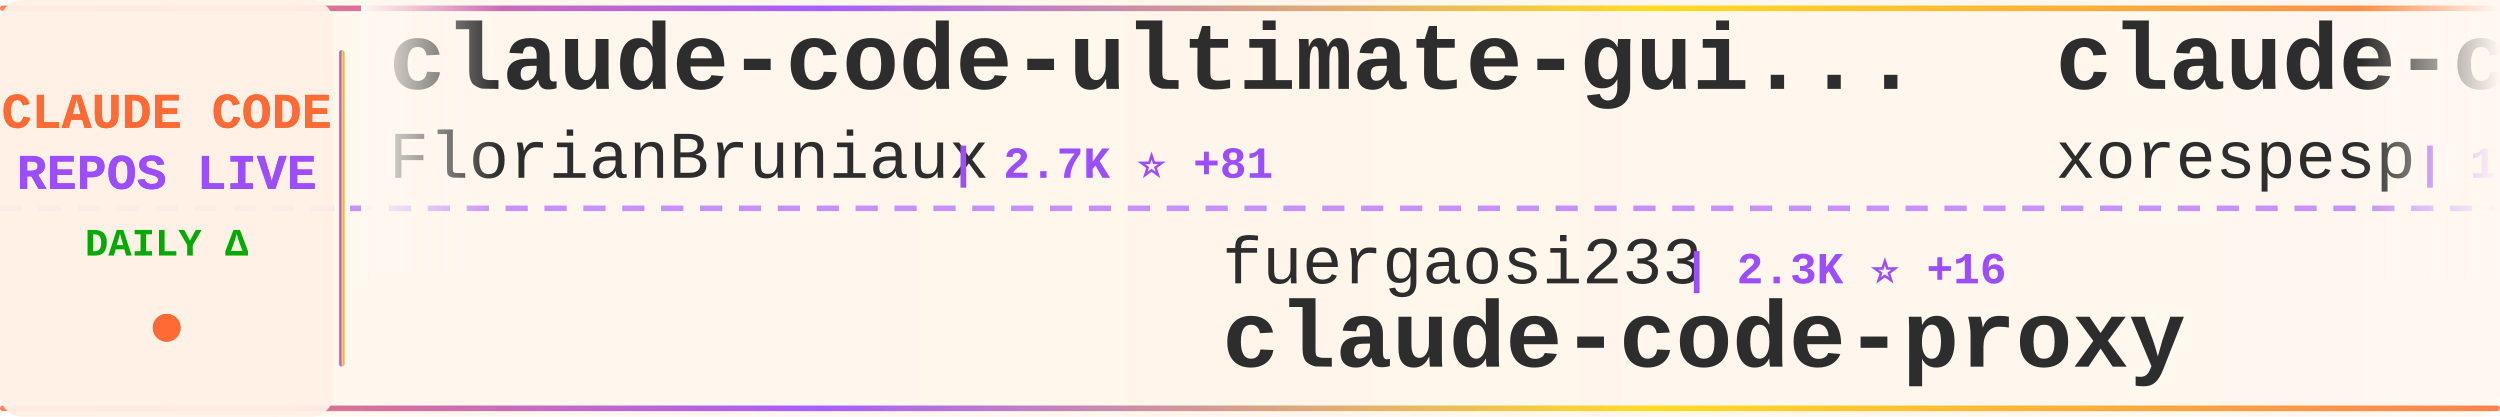
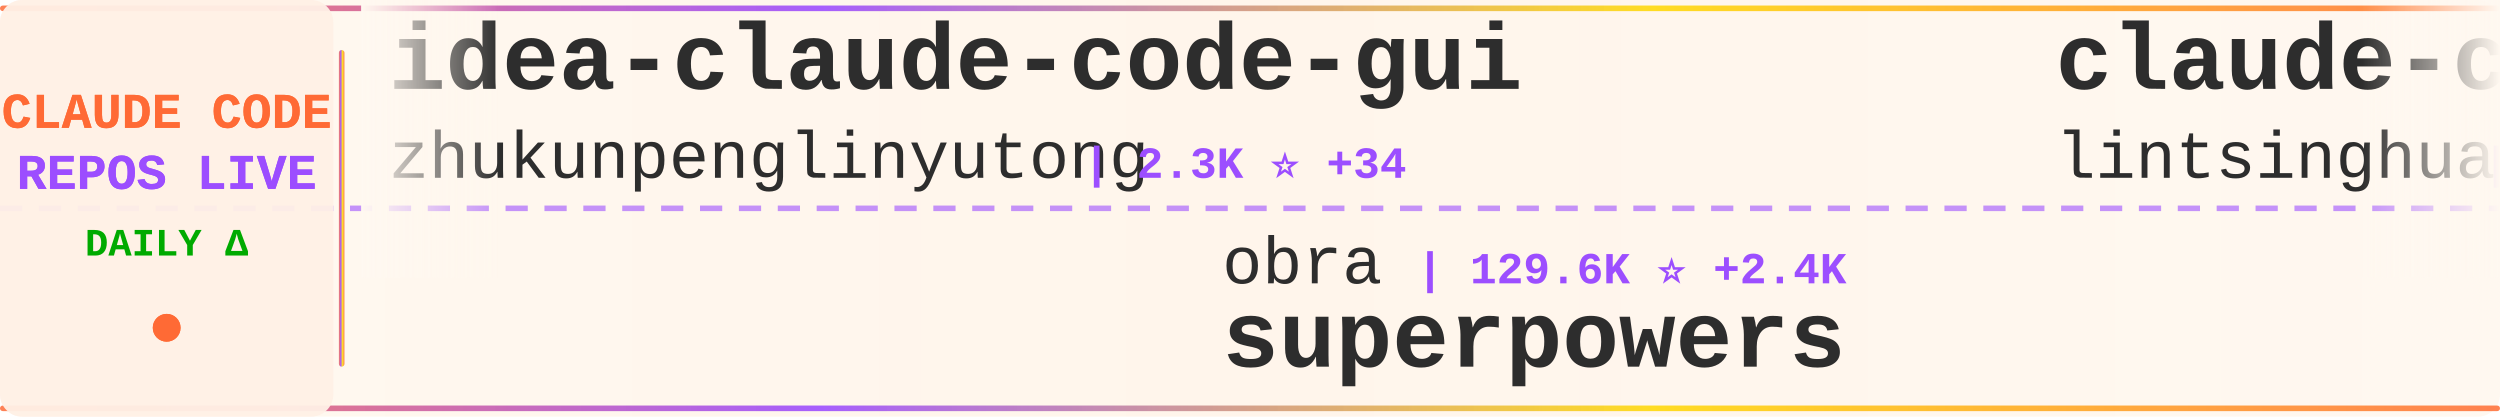
<svg xmlns="http://www.w3.org/2000/svg" width="900" height="150">
  <defs>
    <linearGradient id="tickerBg" x1="0%" y1="0%" x2="100%" y2="0%">
      <stop offset="0%" style="stop-color:#fff8f0;stop-opacity:0.98" />
      <stop offset="50%" style="stop-color:#fff5eb;stop-opacity:1" />
      <stop offset="100%" style="stop-color:#fff8f0;stop-opacity:0.98" />
    </linearGradient>
    <linearGradient id="borderGrad" x1="0%" y1="0%" x2="100%" y2="0%">
      <stop offset="0%" style="stop-color:#FF6B35;stop-opacity:0.85">
        <animate attributeName="stop-opacity" values="0.85;1;0.85" dur="2s" repeatCount="indefinite" />
      </stop>
      <stop offset="33%" style="stop-color:#9C4EFF;stop-opacity:0.9">
        <animate attributeName="stop-opacity" values="0.9;1;0.9" dur="2.2s" repeatCount="indefinite" />
      </stop>
      <stop offset="66%" style="stop-color:#FFD700;stop-opacity:0.85">
        <animate attributeName="stop-opacity" values="0.85;1;0.85" dur="1.8s" repeatCount="indefinite" />
      </stop>
      <stop offset="100%" style="stop-color:#FF6B35;stop-opacity:0.85">
        <animate attributeName="stop-opacity" values="0.85;1;0.85" dur="2s" repeatCount="indefinite" />
      </stop>
    </linearGradient>
    <filter id="textGlow">
      <feGaussianBlur stdDeviation="0.15" result="coloredBlur" />
      <feMerge>
        <feMergeNode in="coloredBlur" />
        <feMergeNode in="SourceGraphic" />
      </feMerge>
    </filter>
    <filter id="metricGlow">
      <feGaussianBlur stdDeviation="0.2" result="coloredBlur" />
      <feMerge>
        <feMergeNode in="coloredBlur" />
        <feMergeNode in="SourceGraphic" />
      </feMerge>
    </filter>
    <linearGradient id="leftFade" x1="0%" y1="0%" x2="100%" y2="0%">
      <stop offset="0%" style="stop-color:#fff8f0;stop-opacity:1" />
      <stop offset="100%" style="stop-color:#fff8f0;stop-opacity:0" />
    </linearGradient>
    <linearGradient id="rightFade" x1="0%" y1="0%" x2="100%" y2="0%">
      <stop offset="0%" style="stop-color:#fff8f0;stop-opacity:0" />
      <stop offset="100%" style="stop-color:#fff8f0;stop-opacity:1" />
    </linearGradient>
  </defs>
  <rect width="900" height="150" fill="url(#tickerBg)" rx="8" />
  <rect x="0" y="2" width="900" height="2" fill="url(#borderGrad)" rx="1" />
  <rect x="0" y="146" width="900" height="2" fill="url(#borderGrad)" rx="1" />
  <line x1="0" y1="75" x2="900" y2="75" stroke="#9C4EFF" stroke-width="2" stroke-dasharray="8 6" opacity="0.6" />
  <rect x="0" y="0" width="120" height="150" fill="#fff0e6" opacity="0.95" rx="8" />
  <text x="60" y="46" font-family="'Courier New', monospace" font-size="18" font-weight="bold" fill="#FF6B35" text-anchor="middle" filter="url(#textGlow)">
    CLAUDE CODE
  </text>
  <text x="60" y="68" font-family="'Courier New', monospace" font-size="18" font-weight="bold" fill="#9C4EFF" text-anchor="middle" filter="url(#textGlow)">
    REPOS LIVE
  </text>
  <text x="60" y="92" font-family="'Courier New', monospace" font-size="14" font-weight="bold" fill="#00aa00" text-anchor="middle">
    DAILY Δ
  </text>
  <circle cx="60" cy="118" r="5" fill="#FF6B35" filter="url(#metricGlow)">
    <animate attributeName="r" values="4;6;4" dur="1.5s" repeatCount="indefinite" />
    <animate attributeName="opacity" values="0.6;1;0.6" dur="1.5s" repeatCount="indefinite" />
  </circle>
  <rect x="122" y="18" width="2" height="114" fill="url(#borderGrad)" rx="1" />
  <clipPath id="tickerClip">
    <rect x="130" y="0" width="770" height="150" />
  </clipPath>
  <g clip-path="url(#tickerClip)">
    <g id="tickerItems">
      <animateTransform attributeName="transform" attributeType="XML" type="translate" from="0 0" to="-3000 0" dur="54s" repeatCount="indefinite" />
      <g transform="translate(0, 0)">
-         <text x="140" y="32" font-family="'Courier New', monospace" font-size="34" font-weight="bold" fill="#2d2d2d">claude-code-ultimate-gui...</text>
-         <text x="140" y="64" font-family="'Courier New', monospace" font-size="24" font-weight="normal" fill="#2d2d2d" opacity="1.0">FlorianBruniaux</text>
-         <text x="342" y="64" font-family="'Courier New', monospace" font-size="16" font-weight="bold" fill="#9C4EFF"> | 2.7K ⭐ +81</text>
+         <text x="140" y="32" font-family="'Courier New', monospace" font-size="34" font-weight="bold" fill="#2d2d2d">idea-claude-code-gui</text>
+         <text x="140" y="64" font-family="'Courier New', monospace" font-size="24" font-weight="normal" fill="#2d2d2d" opacity="1.0">zhukunpenglinyutong</text>
+         <text x="390" y="64" font-family="'Courier New', monospace" font-size="16" font-weight="bold" fill="#9C4EFF"> | 2.3K ⭐ +34</text>
      </g>
      <g transform="translate(300, 0)">
-         <text x="140" y="102" font-family="'Courier New', monospace" font-size="24" font-weight="normal" fill="#2d2d2d" opacity="1.0">fuergaosi233</text>
-         <text x="306" y="102" font-family="'Courier New', monospace" font-size="16" font-weight="bold" fill="#9C4EFF"> | 2.3K ⭐ +16</text>
-         <text x="140" y="132" font-family="'Courier New', monospace" font-size="34" font-weight="bold" fill="#2d2d2d">claude-code-proxy</text>
+         <text x="140" y="102" font-family="'Courier New', monospace" font-size="24" font-weight="normal" fill="#2d2d2d" opacity="1.0">obra</text>
+         <text x="210" y="102" font-family="'Courier New', monospace" font-size="16" font-weight="bold" fill="#9C4EFF"> | 129.6K ⭐ +2.4K</text>
+         <text x="140" y="132" font-family="'Courier New', monospace" font-size="34" font-weight="bold" fill="#2d2d2d">superpowers</text>
      </g>
      <g transform="translate(600, 0)">
-         <text x="140" y="32" font-family="'Courier New', monospace" font-size="34" font-weight="bold" fill="#2d2d2d">claude-code</text>
-         <text x="140" y="64" font-family="'Courier New', monospace" font-size="24" font-weight="normal" fill="#2d2d2d" opacity="1.0">xorespesp</text>
-         <text x="270" y="64" font-family="'Courier New', monospace" font-size="16" font-weight="bold" fill="#9C4EFF"> | 101 ⭐ +101</text>
+         <text x="140" y="32" font-family="'Courier New', monospace" font-size="34" font-weight="bold" fill="#2d2d2d">claude-code-book</text>
+         <text x="140" y="64" font-family="'Courier New', monospace" font-size="24" font-weight="normal" fill="#2d2d2d" opacity="1.0">lintsinghua</text>
+         <text x="294" y="64" font-family="'Courier New', monospace" font-size="16" font-weight="bold" fill="#9C4EFF"> | 856 ⭐ +856</text>
      </g>
      <g transform="translate(900, 0)">
        <text x="140" y="102" font-family="'Courier New', monospace" font-size="24" font-weight="normal" fill="#2d2d2d" opacity="1.0">wanshuiyin</text>
-         <text x="282" y="102" font-family="'Courier New', monospace" font-size="16" font-weight="bold" fill="#9C4EFF"> | 5.1K ⭐ +150</text>
+         <text x="282" y="102" font-family="'Courier New', monospace" font-size="16" font-weight="bold" fill="#9C4EFF"> | 5.1K ⭐ +152</text>
        <text x="140" y="132" font-family="'Courier New', monospace" font-size="34" font-weight="bold" fill="#2d2d2d">Auto-claude-code-researc...</text>
      </g>
      <g transform="translate(1200, 0)">
-         <text x="140" y="32" font-family="'Courier New', monospace" font-size="34" font-weight="bold" fill="#2d2d2d">claude-code-proxy</text>
-         <text x="140" y="64" font-family="'Courier New', monospace" font-size="24" font-weight="normal" fill="#2d2d2d" opacity="1.0">1rgs</text>
-         <text x="210" y="64" font-family="'Courier New', monospace" font-size="16" font-weight="bold" fill="#9C4EFF"> | 3.3K ⭐ +12</text>
+         <text x="140" y="32" font-family="'Courier New', monospace" font-size="34" font-weight="bold" fill="#2d2d2d">Claude-Code-Game-Studios</text>
+         <text x="140" y="64" font-family="'Courier New', monospace" font-size="24" font-weight="normal" fill="#2d2d2d" opacity="1.0">Donchitos</text>
+         <text x="270" y="64" font-family="'Courier New', monospace" font-size="16" font-weight="bold" fill="#9C4EFF"> | 7.8K ⭐ +153</text>
      </g>
      <g transform="translate(1500, 0)">
-         <text x="140" y="102" font-family="'Courier New', monospace" font-size="24" font-weight="normal" fill="#2d2d2d" opacity="1.0">ykdojo</text>
-         <text x="234" y="102" font-family="'Courier New', monospace" font-size="16" font-weight="bold" fill="#9C4EFF"> | 7.0K ⭐ +55</text>
-         <text x="140" y="132" font-family="'Courier New', monospace" font-size="34" font-weight="bold" fill="#2d2d2d">claude-code-tips</text>
+         <text x="140" y="102" font-family="'Courier New', monospace" font-size="24" font-weight="normal" fill="#2d2d2d" opacity="1.0">AprilNEA</text>
+         <text x="258" y="102" font-family="'Courier New', monospace" font-size="16" font-weight="bold" fill="#9C4EFF"> | 221 ⭐ +201</text>
+         <text x="140" y="132" font-family="'Courier New', monospace" font-size="34" font-weight="bold" fill="#2d2d2d">claude-code-source</text>
      </g>
      <g transform="translate(1800, 0)">
-         <text x="140" y="32" font-family="'Courier New', monospace" font-size="34" font-weight="bold" fill="#2d2d2d">claude-task-master</text>
-         <text x="140" y="64" font-family="'Courier New', monospace" font-size="24" font-weight="normal" fill="#2d2d2d" opacity="1.0">eyaltoledano</text>
-         <text x="306" y="64" font-family="'Courier New', monospace" font-size="16" font-weight="bold" fill="#9C4EFF"> | 26.3K ⭐ +34</text>
+         <text x="140" y="32" font-family="'Courier New', monospace" font-size="34" font-weight="bold" fill="#2d2d2d">claude_code_src</text>
+         <text x="140" y="64" font-family="'Courier New', monospace" font-size="24" font-weight="normal" fill="#2d2d2d" opacity="1.0">ponponon</text>
+         <text x="258" y="64" font-family="'Courier New', monospace" font-size="16" font-weight="bold" fill="#9C4EFF"> | 1.1K ⭐ +1.2K</text>
      </g>
      <g transform="translate(2100, 0)">
-         <text x="140" y="102" font-family="'Courier New', monospace" font-size="24" font-weight="normal" fill="#2d2d2d" opacity="1.0">Alishahryar1</text>
-         <text x="306" y="102" font-family="'Courier New', monospace" font-size="16" font-weight="bold" fill="#9C4EFF"> | 1.3K ⭐ +47</text>
-         <text x="140" y="132" font-family="'Courier New', monospace" font-size="34" font-weight="bold" fill="#2d2d2d">free-claude-code</text>
+         <text x="140" y="102" font-family="'Courier New', monospace" font-size="24" font-weight="normal" fill="#2d2d2d" opacity="1.0">FlorianBruniaux</text>
+         <text x="342" y="102" font-family="'Courier New', monospace" font-size="16" font-weight="bold" fill="#9C4EFF"> | 2.7K ⭐ +75</text>
+         <text x="140" y="132" font-family="'Courier New', monospace" font-size="34" font-weight="bold" fill="#2d2d2d">claude-code-ultimate-gui...</text>
      </g>
      <g transform="translate(2400, 0)">
-         <text x="140" y="32" font-family="'Courier New', monospace" font-size="34" font-weight="bold" fill="#2d2d2d">happy</text>
-         <text x="140" y="64" font-family="'Courier New', monospace" font-size="24" font-weight="normal" fill="#2d2d2d" opacity="1.0">slopus</text>
-         <text x="234" y="64" font-family="'Courier New', monospace" font-size="16" font-weight="bold" fill="#9C4EFF"> | 16.9K ⭐ +111</text>
+         <text x="140" y="32" font-family="'Courier New', monospace" font-size="34" font-weight="bold" fill="#2d2d2d">collection-claude-code-s...</text>
+         <text x="140" y="64" font-family="'Courier New', monospace" font-size="24" font-weight="normal" fill="#2d2d2d" opacity="1.0">chauncygu</text>
+         <text x="270" y="64" font-family="'Courier New', monospace" font-size="16" font-weight="bold" fill="#9C4EFF"> | 428 ⭐ +428</text>
      </g>
      <g transform="translate(2700, 0)">
-         <text x="140" y="102" font-family="'Courier New', monospace" font-size="24" font-weight="normal" fill="#2d2d2d" opacity="1.0">edmund-io</text>
-         <text x="270" y="102" font-family="'Courier New', monospace" font-size="16" font-weight="bold" fill="#9C4EFF"> | 1.4K ⭐ +2</text>
-         <text x="140" y="132" font-family="'Courier New', monospace" font-size="34" font-weight="bold" fill="#2d2d2d">edmunds-claude-code</text>
+         <text x="140" y="102" font-family="'Courier New', monospace" font-size="24" font-weight="normal" fill="#2d2d2d" opacity="1.0">diet103</text>
+         <text x="246" y="102" font-family="'Courier New', monospace" font-size="16" font-weight="bold" fill="#9C4EFF"> | 9.4K ⭐ +17</text>
+         <text x="140" y="132" font-family="'Courier New', monospace" font-size="34" font-weight="bold" fill="#2d2d2d">claude-code-infrastructu...</text>
      </g>
      <g transform="translate(3000, 0)">
-         <text x="140" y="32" font-family="'Courier New', monospace" font-size="34" font-weight="bold" fill="#2d2d2d">claude-code-ultimate-gui...</text>
-         <text x="140" y="64" font-family="'Courier New', monospace" font-size="24" font-weight="normal" fill="#2d2d2d" opacity="1.0">FlorianBruniaux</text>
-         <text x="342" y="64" font-family="'Courier New', monospace" font-size="16" font-weight="bold" fill="#9C4EFF"> | 2.7K ⭐ +81</text>
+         <text x="140" y="32" font-family="'Courier New', monospace" font-size="34" font-weight="bold" fill="#2d2d2d">idea-claude-code-gui</text>
+         <text x="140" y="64" font-family="'Courier New', monospace" font-size="24" font-weight="normal" fill="#2d2d2d" opacity="1.0">zhukunpenglinyutong</text>
+         <text x="390" y="64" font-family="'Courier New', monospace" font-size="16" font-weight="bold" fill="#9C4EFF"> | 2.3K ⭐ +34</text>
      </g>
      <g transform="translate(3300, 0)">
-         <text x="140" y="102" font-family="'Courier New', monospace" font-size="24" font-weight="normal" fill="#2d2d2d" opacity="1.0">fuergaosi233</text>
-         <text x="306" y="102" font-family="'Courier New', monospace" font-size="16" font-weight="bold" fill="#9C4EFF"> | 2.3K ⭐ +16</text>
-         <text x="140" y="132" font-family="'Courier New', monospace" font-size="34" font-weight="bold" fill="#2d2d2d">claude-code-proxy</text>
+         <text x="140" y="102" font-family="'Courier New', monospace" font-size="24" font-weight="normal" fill="#2d2d2d" opacity="1.0">obra</text>
+         <text x="210" y="102" font-family="'Courier New', monospace" font-size="16" font-weight="bold" fill="#9C4EFF"> | 129.6K ⭐ +2.4K</text>
+         <text x="140" y="132" font-family="'Courier New', monospace" font-size="34" font-weight="bold" fill="#2d2d2d">superpowers</text>
      </g>
      <g transform="translate(3600, 0)">
-         <text x="140" y="32" font-family="'Courier New', monospace" font-size="34" font-weight="bold" fill="#2d2d2d">claude-code</text>
-         <text x="140" y="64" font-family="'Courier New', monospace" font-size="24" font-weight="normal" fill="#2d2d2d" opacity="1.0">xorespesp</text>
-         <text x="270" y="64" font-family="'Courier New', monospace" font-size="16" font-weight="bold" fill="#9C4EFF"> | 101 ⭐ +101</text>
+         <text x="140" y="32" font-family="'Courier New', monospace" font-size="34" font-weight="bold" fill="#2d2d2d">claude-code-book</text>
+         <text x="140" y="64" font-family="'Courier New', monospace" font-size="24" font-weight="normal" fill="#2d2d2d" opacity="1.0">lintsinghua</text>
+         <text x="294" y="64" font-family="'Courier New', monospace" font-size="16" font-weight="bold" fill="#9C4EFF"> | 856 ⭐ +856</text>
      </g>
      <g transform="translate(3900, 0)">
        <text x="140" y="102" font-family="'Courier New', monospace" font-size="24" font-weight="normal" fill="#2d2d2d" opacity="1.0">wanshuiyin</text>
-         <text x="282" y="102" font-family="'Courier New', monospace" font-size="16" font-weight="bold" fill="#9C4EFF"> | 5.1K ⭐ +150</text>
+         <text x="282" y="102" font-family="'Courier New', monospace" font-size="16" font-weight="bold" fill="#9C4EFF"> | 5.1K ⭐ +152</text>
        <text x="140" y="132" font-family="'Courier New', monospace" font-size="34" font-weight="bold" fill="#2d2d2d">Auto-claude-code-researc...</text>
      </g>
    </g>
  </g>
  <rect x="130" y="0" width="50" height="100" fill="url(#leftFade)" />
  <rect x="850" y="0" width="50" height="100" fill="url(#rightFade)" />
</svg>
